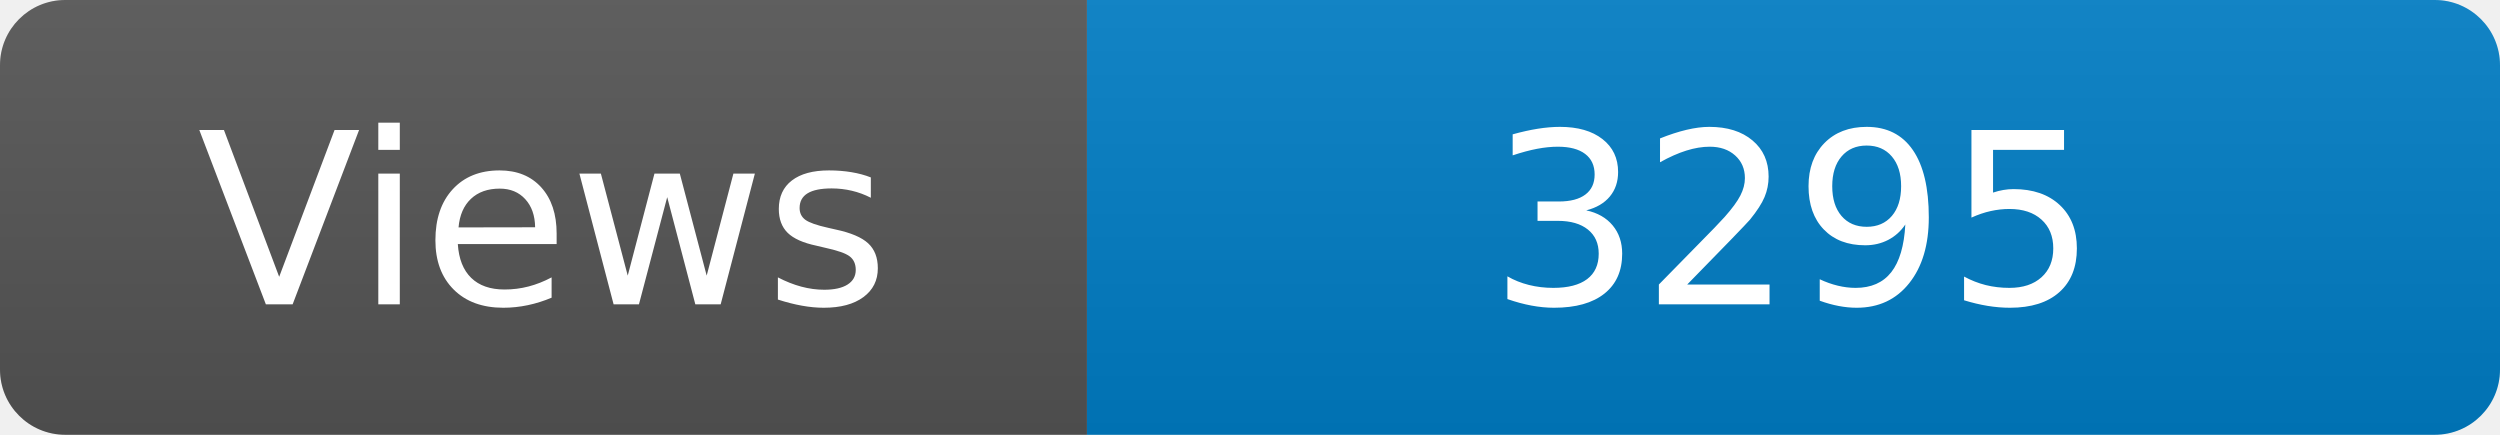
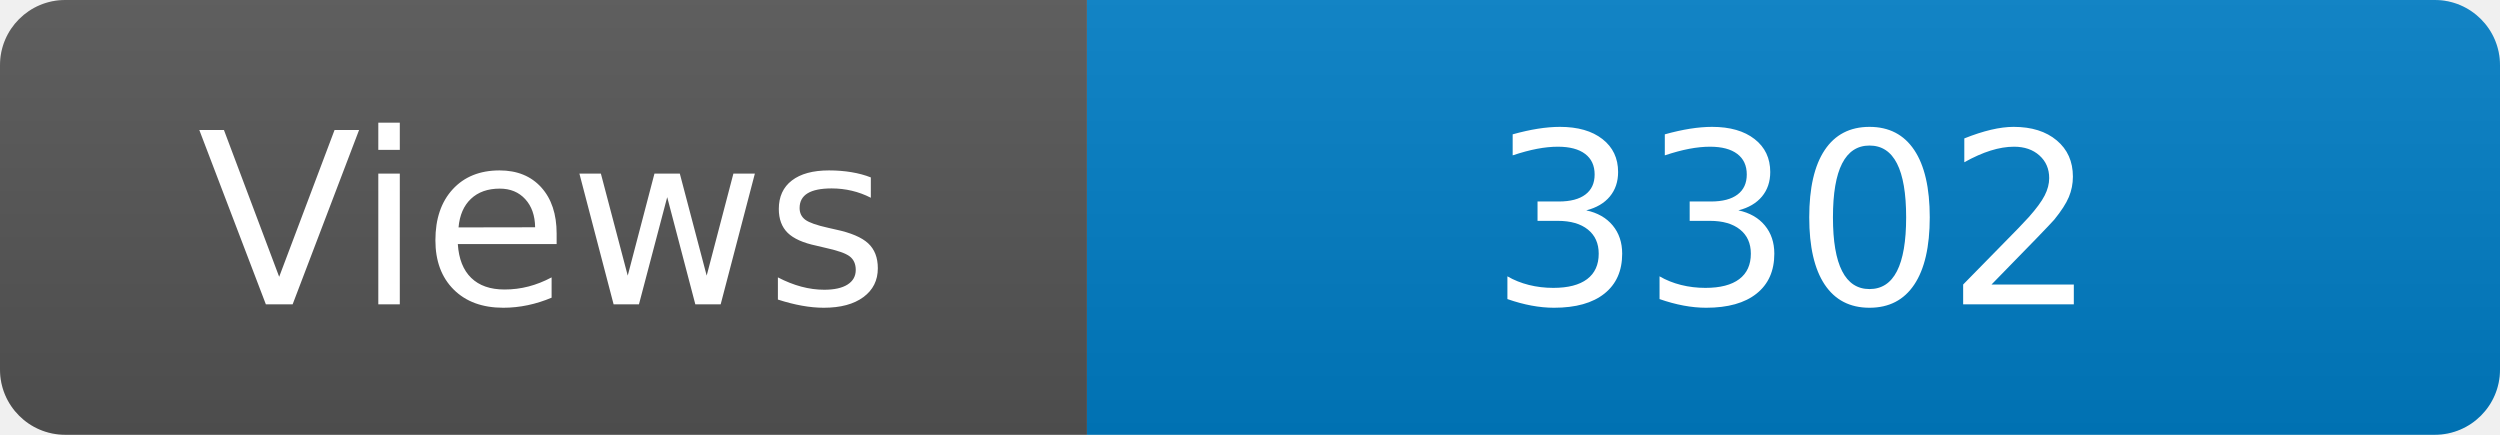
<svg xmlns="http://www.w3.org/2000/svg" width="115" height="20" role="img" aria-label="Maintained?: yes">
  <linearGradient id="s" x2="0" y2="100%">
    <stop offset="0" stop-color="#bbb" stop-opacity=".1" />
    <stop offset="1" stop-opacity=".1" />
  </linearGradient>
  <clipPath id="r">
    <rect width="115" height="20" rx="3" fill="#fff" />
  </clipPath>
  <g clip-path="url(#r)">
    <rect width="50" height="20" fill="#555" />
    <rect x="50" width="160" height="20" fill="#007ec6" />
    <rect width="115" height="20" fill="url(#s)" />
  </g>
  <g fill="#fff" text-anchor="middle" font-family="Verdana,Geneva,DejaVu Sans,sans-serif" font-size="110">
    <text x="250" y="140" transform="scale(.1)" fill="#fff">Views</text>
-     <text x="825" y="140" transform="scale(.1)" fill="#fff">3295</text>
+     <text x="825" y="140" transform="scale(.1)" fill="#fff">3302</text>
  </g>
</svg>
